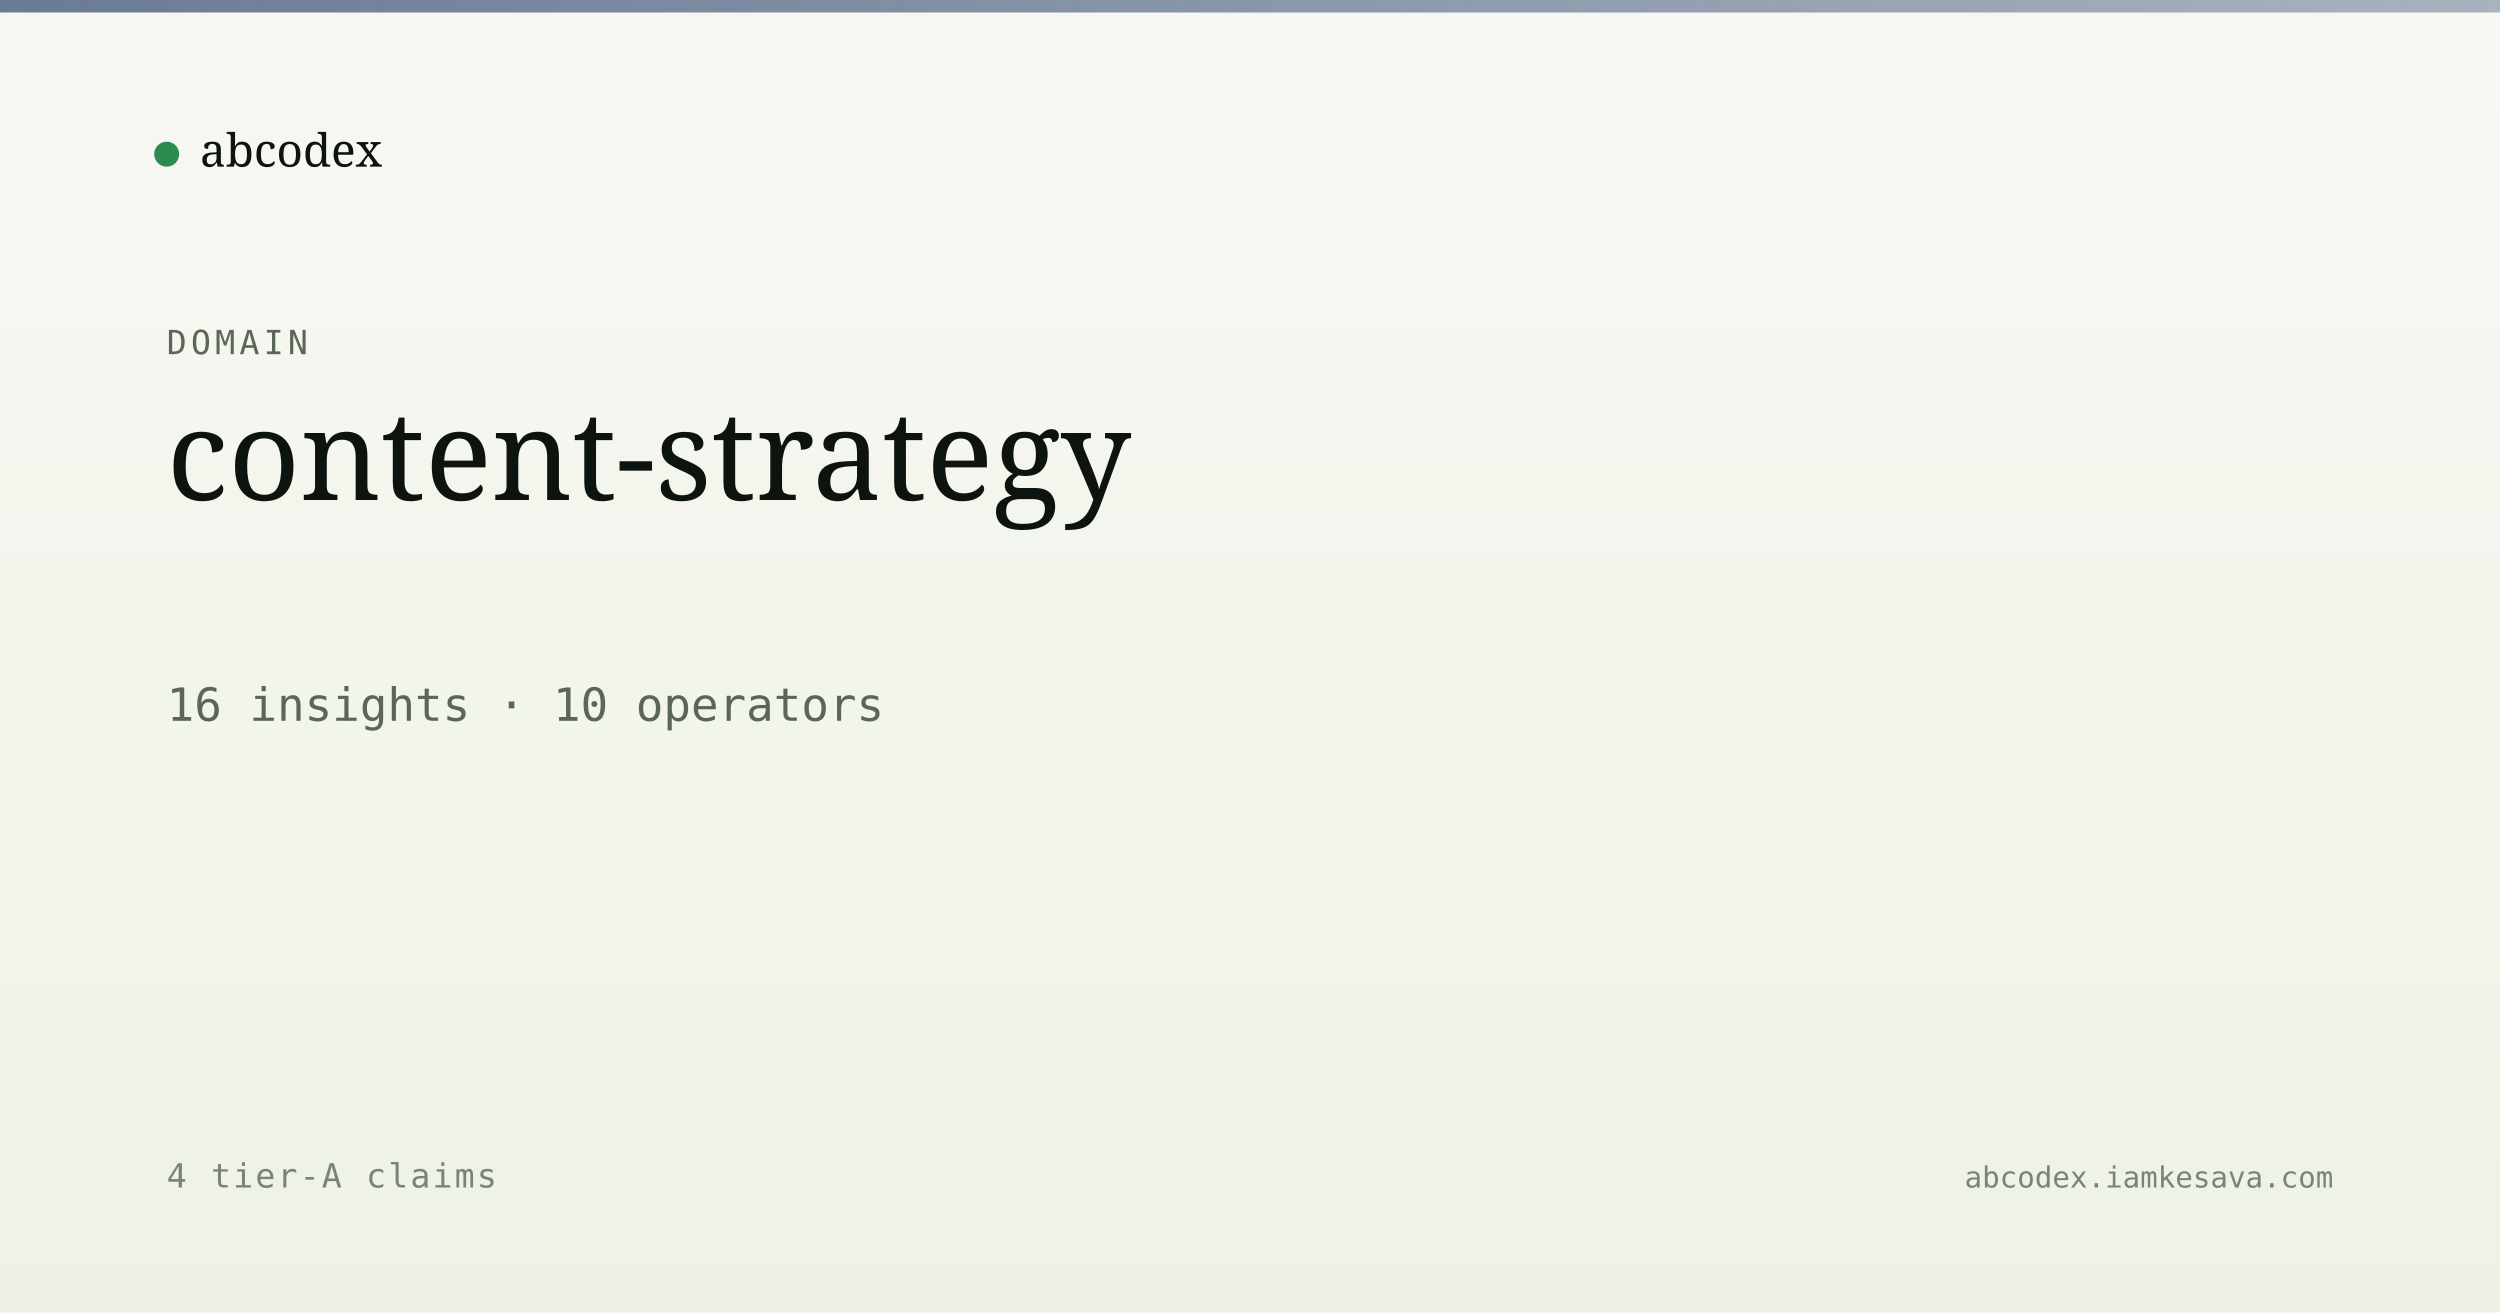
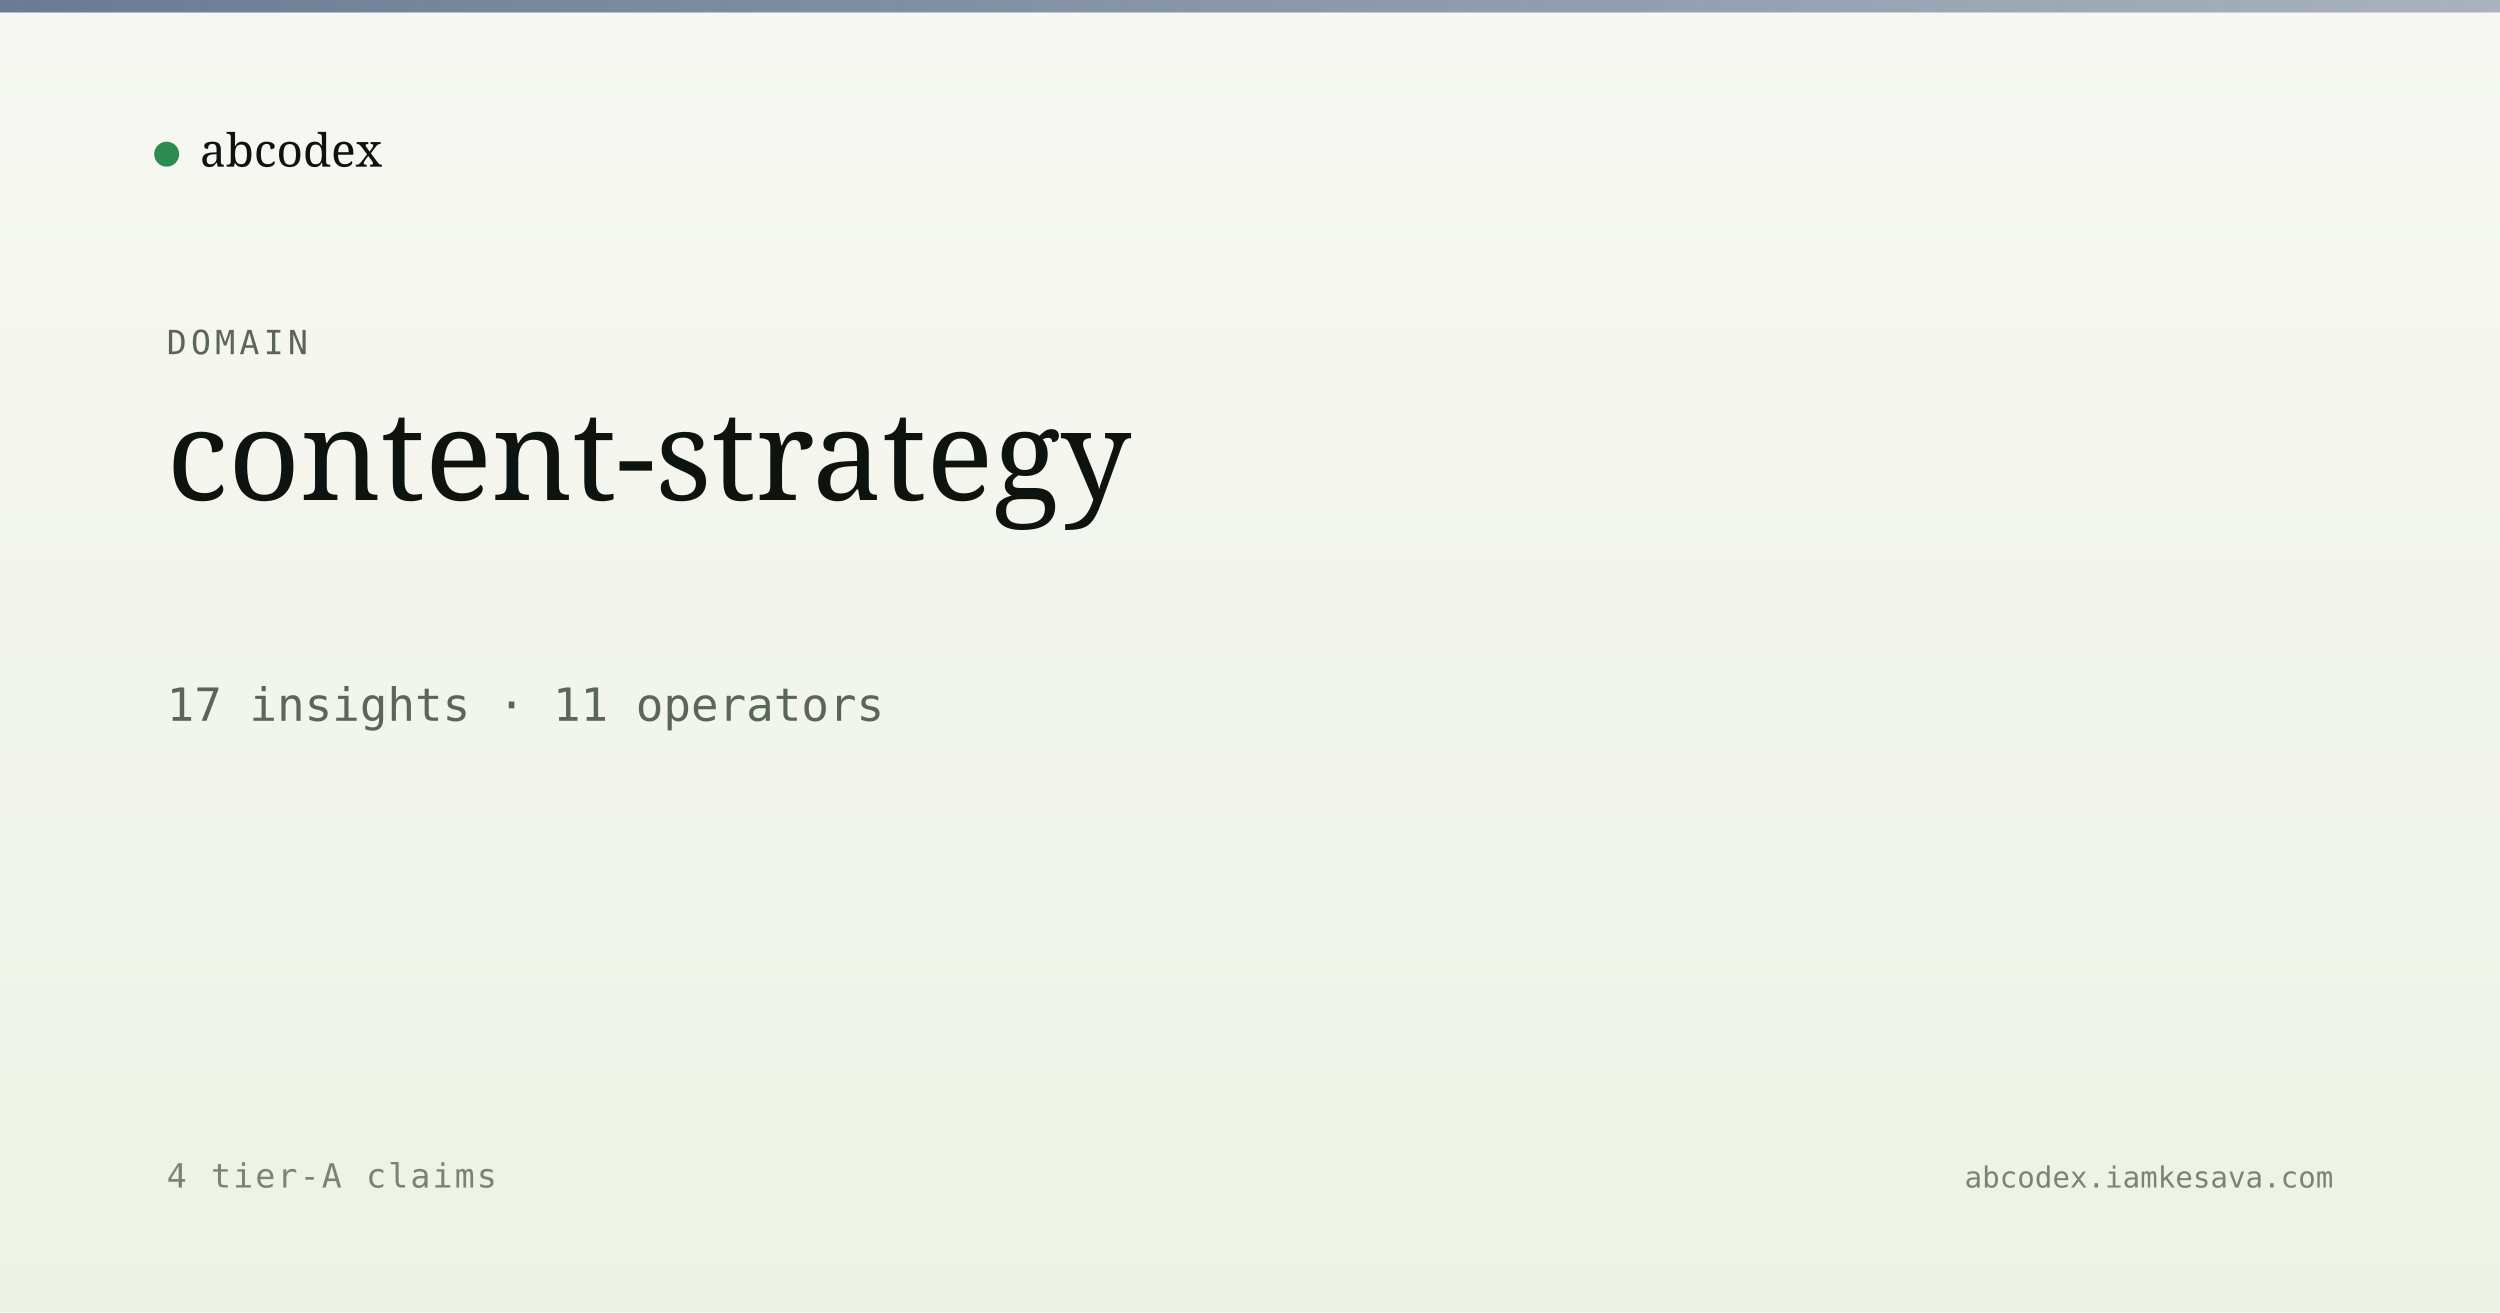
<svg xmlns="http://www.w3.org/2000/svg" viewBox="0 0 1200 630" width="1200" height="630">
  <defs>
    <linearGradient id="bg" x1="0" y1="0" x2="0" y2="1">
      <stop offset="0" stop-color="#f7f8f3" />
      <stop offset="1" stop-color="#eef2e6" />
    </linearGradient>
    <linearGradient id="band" x1="0" y1="0" x2="1" y2="0">
      <stop offset="0" stop-color="#5a6d8a" stop-opacity="0.9" />
      <stop offset="1" stop-color="#5a6d8a" stop-opacity="0.5" />
    </linearGradient>
  </defs>
  <rect width="1200" height="630" fill="url(#bg)" />
  <rect x="0" y="0" width="1200" height="6" fill="url(#band)" />
  <g transform="translate(80, 60)">
    <circle cx="0" cy="14" r="6" fill="#2c8b4f" />
    <text x="16" y="20" font-family="Newsreader, serif" font-size="22" fill="#0d1410">abcodex</text>
  </g>
  <text x="80" y="170" font-family="JetBrains Mono, monospace" font-size="16" fill="#5a6757" letter-spacing="2">DOMAIN</text>
  <text x="80" y="240" font-family="Newsreader, serif" font-size="60" font-weight="500" fill="#0d1410">content-strategy</text>
-   <text x="80" y="346" font-family="JetBrains Mono, monospace" font-size="22" fill="#5a6757">16 insights · 10 operators</text>
+   <text x="80" y="346" font-family="JetBrains Mono, monospace" font-size="22" fill="#5a6757">17 insights · 11 operators</text>
  <text x="80" y="570" font-family="JetBrains Mono, monospace" font-size="16" fill="#7a8474" letter-spacing="1">4 tier-A claims</text>
  <text x="1120" y="570" text-anchor="end" font-family="JetBrains Mono, monospace" font-size="14" fill="#7a8474">abcodex.iamkesava.com</text>
</svg>
